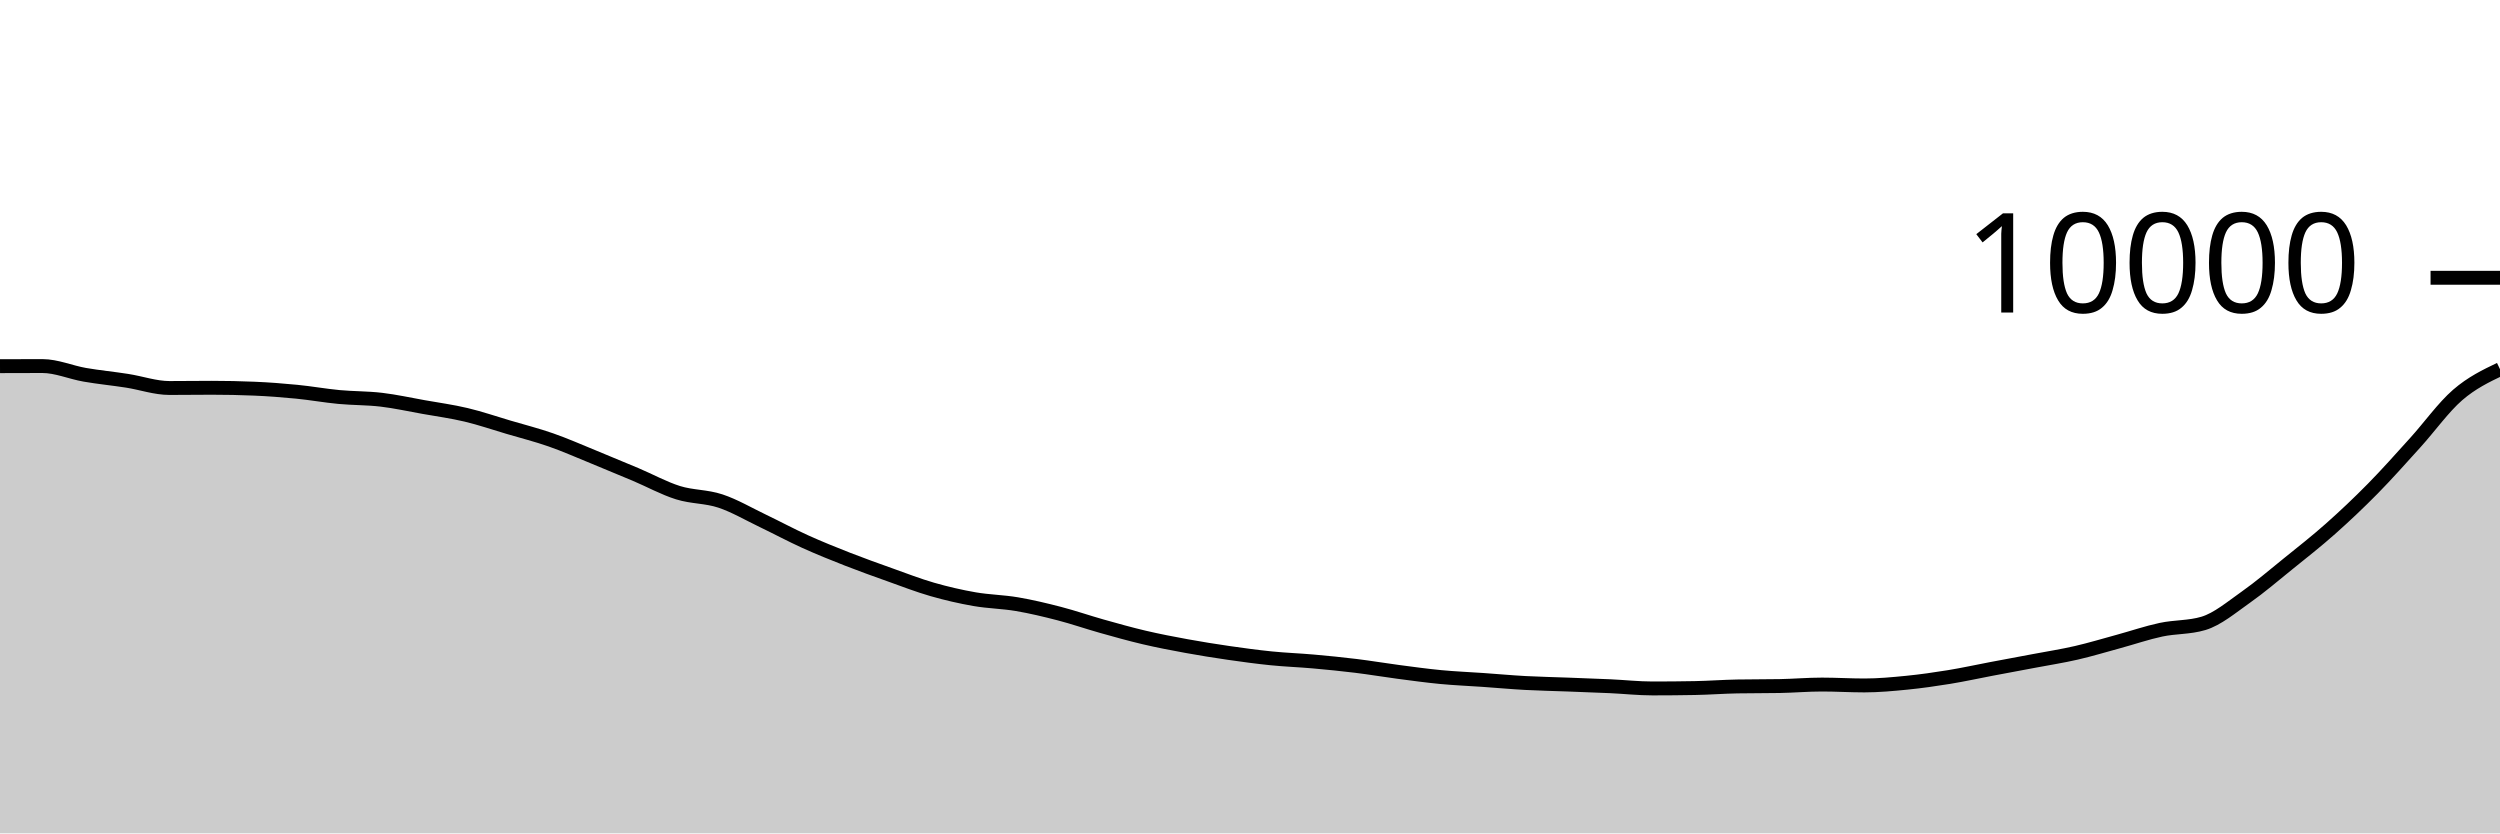
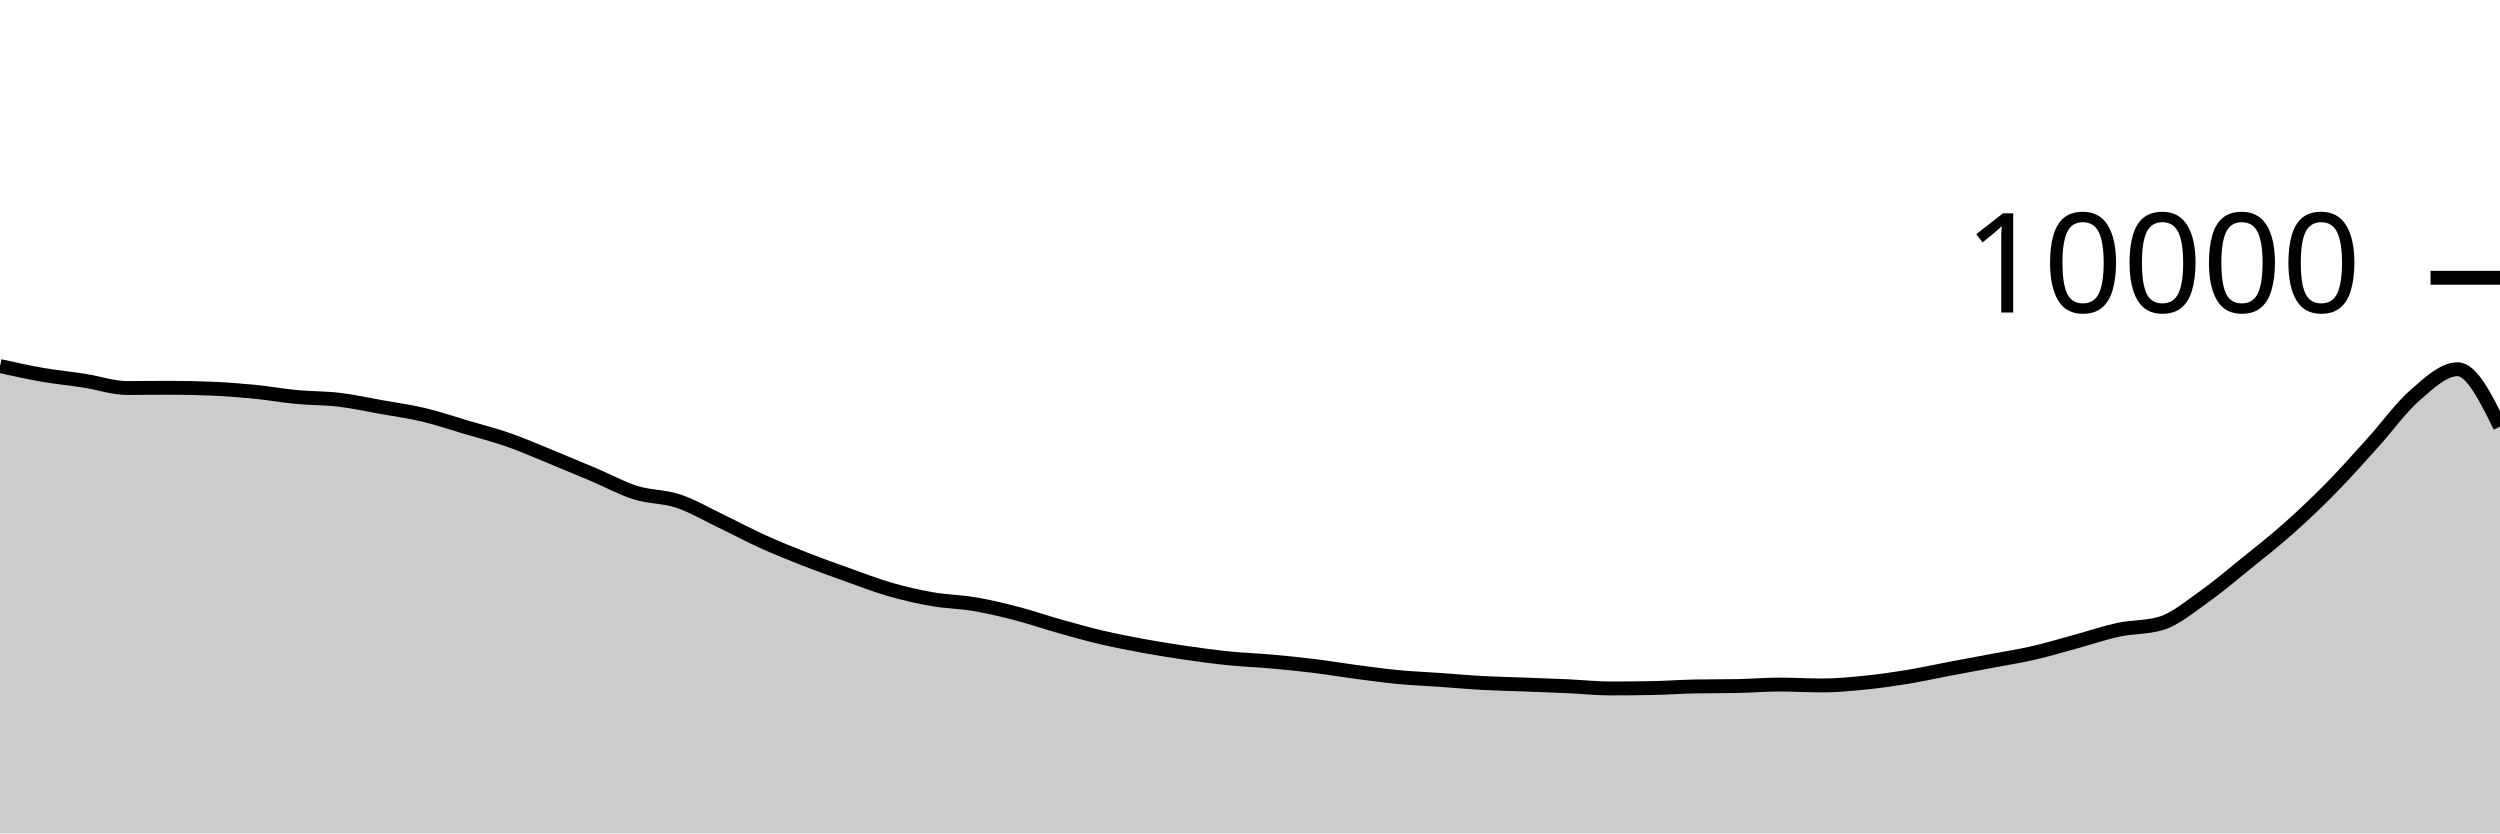
<svg xmlns="http://www.w3.org/2000/svg" viewBox="0 0 180 60">
  <g transform="translate(0,20)">
-     <path class="area" fill="rgba(0, 0, 0, 0.2)" d="M0,6.364C1.017,6.36,2.034,6.356,3.051,6.356C4.068,6.356,5.085,6.807,6.102,6.984C7.119,7.161,8.136,7.257,9.153,7.416C10.169,7.575,11.186,7.936,12.203,7.936C13.22,7.936,14.237,7.92,15.254,7.92C16.271,7.92,17.288,7.941,18.305,7.984C19.322,8.027,20.339,8.104,21.356,8.204C22.373,8.304,23.39,8.488,24.407,8.584C25.424,8.68,26.441,8.659,27.458,8.78C28.475,8.901,29.492,9.127,30.508,9.308C31.525,9.489,32.542,9.626,33.559,9.868C34.576,10.11,35.593,10.459,36.61,10.76C37.627,11.061,38.644,11.317,39.661,11.672C40.678,12.027,41.695,12.477,42.712,12.892C43.729,13.307,44.746,13.73,45.763,14.16C46.78,14.59,47.797,15.153,48.814,15.472C49.831,15.791,50.847,15.735,51.864,16.072C52.881,16.409,53.898,17.009,54.915,17.496C55.932,17.983,56.949,18.531,57.966,18.992C58.983,19.453,60,19.861,61.017,20.26C62.034,20.659,63.051,21.021,64.068,21.384C65.085,21.747,66.102,22.143,67.119,22.436C68.136,22.729,69.153,22.963,70.169,23.14C71.186,23.317,72.203,23.327,73.22,23.5C74.237,23.673,75.254,23.916,76.271,24.18C77.288,24.444,78.305,24.798,79.322,25.084C80.339,25.37,81.356,25.657,82.373,25.896C83.39,26.135,84.407,26.33,85.424,26.516C86.441,26.702,87.458,26.865,88.475,27.012C89.492,27.159,90.508,27.297,91.525,27.4C92.542,27.503,93.559,27.537,94.576,27.628C95.593,27.719,96.61,27.819,97.627,27.944C98.644,28.069,99.661,28.242,100.678,28.376C101.695,28.51,102.712,28.651,103.729,28.748C104.746,28.845,105.763,28.885,106.78,28.956C107.797,29.027,108.814,29.121,109.831,29.176C110.847,29.231,111.864,29.249,112.881,29.288C113.898,29.327,114.915,29.361,115.932,29.408C116.949,29.455,117.966,29.568,118.983,29.568C120,29.568,121.017,29.559,122.034,29.54C123.051,29.521,124.068,29.443,125.085,29.424C126.102,29.405,127.119,29.415,128.136,29.396C129.153,29.377,130.169,29.288,131.186,29.288C132.203,29.288,133.22,29.352,134.237,29.352C135.254,29.352,136.271,29.257,137.288,29.156C138.305,29.055,139.322,28.91,140.339,28.744C141.356,28.578,142.373,28.353,143.39,28.16C144.407,27.967,145.424,27.781,146.441,27.588C147.458,27.395,148.475,27.238,149.492,27.004C150.508,26.77,151.525,26.461,152.542,26.184C153.559,25.907,154.576,25.557,155.593,25.34C156.61,25.123,157.627,25.188,158.644,24.884C159.661,24.58,160.678,23.715,161.695,23C162.712,22.285,163.729,21.413,164.746,20.592C165.763,19.771,166.78,18.975,167.797,18.072C168.814,17.169,169.831,16.209,170.847,15.176C171.864,14.143,172.881,12.995,173.898,11.872C174.915,10.749,175.932,9.321,176.949,8.44C177.966,7.559,178.983,7.071,180,6.584L180,40C178.983,40,177.966,40,176.949,40C175.932,40,174.915,40,173.898,40C172.881,40,171.864,40,170.847,40C169.831,40,168.814,40,167.797,40C166.78,40,165.763,40,164.746,40C163.729,40,162.712,40,161.695,40C160.678,40,159.661,40,158.644,40C157.627,40,156.61,40,155.593,40C154.576,40,153.559,40,152.542,40C151.525,40,150.508,40,149.492,40C148.475,40,147.458,40,146.441,40C145.424,40,144.407,40,143.39,40C142.373,40,141.356,40,140.339,40C139.322,40,138.305,40,137.288,40C136.271,40,135.254,40,134.237,40C133.22,40,132.203,40,131.186,40C130.169,40,129.153,40,128.136,40C127.119,40,126.102,40,125.085,40C124.068,40,123.051,40,122.034,40C121.017,40,120,40,118.983,40C117.966,40,116.949,40,115.932,40C114.915,40,113.898,40,112.881,40C111.864,40,110.847,40,109.831,40C108.814,40,107.797,40,106.78,40C105.763,40,104.746,40,103.729,40C102.712,40,101.695,40,100.678,40C99.661,40,98.644,40,97.627,40C96.61,40,95.593,40,94.576,40C93.559,40,92.542,40,91.525,40C90.508,40,89.492,40,88.475,40C87.458,40,86.441,40,85.424,40C84.407,40,83.39,40,82.373,40C81.356,40,80.339,40,79.322,40C78.305,40,77.288,40,76.271,40C75.254,40,74.237,40,73.22,40C72.203,40,71.186,40,70.169,40C69.153,40,68.136,40,67.119,40C66.102,40,65.085,40,64.068,40C63.051,40,62.034,40,61.017,40C60,40,58.983,40,57.966,40C56.949,40,55.932,40,54.915,40C53.898,40,52.881,40,51.864,40C50.847,40,49.831,40,48.814,40C47.797,40,46.78,40,45.763,40C44.746,40,43.729,40,42.712,40C41.695,40,40.678,40,39.661,40C38.644,40,37.627,40,36.61,40C35.593,40,34.576,40,33.559,40C32.542,40,31.525,40,30.508,40C29.492,40,28.475,40,27.458,40C26.441,40,25.424,40,24.407,40C23.39,40,22.373,40,21.356,40C20.339,40,19.322,40,18.305,40C17.288,40,16.271,40,15.254,40C14.237,40,13.22,40,12.203,40C11.186,40,10.169,40,9.153,40C8.136,40,7.119,40,6.102,40C5.085,40,4.068,40,3.051,40C2.034,40,1.017,40,0,40Z" />
-     <path class="line" stroke="black" fill="none" d="M0,6.364C1.017,6.36,2.034,6.356,3.051,6.356C4.068,6.356,5.085,6.807,6.102,6.984C7.119,7.161,8.136,7.257,9.153,7.416C10.169,7.575,11.186,7.936,12.203,7.936C13.22,7.936,14.237,7.92,15.254,7.92C16.271,7.92,17.288,7.941,18.305,7.984C19.322,8.027,20.339,8.104,21.356,8.204C22.373,8.304,23.39,8.488,24.407,8.584C25.424,8.68,26.441,8.659,27.458,8.78C28.475,8.901,29.492,9.127,30.508,9.308C31.525,9.489,32.542,9.626,33.559,9.868C34.576,10.11,35.593,10.459,36.61,10.76C37.627,11.061,38.644,11.317,39.661,11.672C40.678,12.027,41.695,12.477,42.712,12.892C43.729,13.307,44.746,13.73,45.763,14.16C46.78,14.59,47.797,15.153,48.814,15.472C49.831,15.791,50.847,15.735,51.864,16.072C52.881,16.409,53.898,17.009,54.915,17.496C55.932,17.983,56.949,18.531,57.966,18.992C58.983,19.453,60,19.861,61.017,20.26C62.034,20.659,63.051,21.021,64.068,21.384C65.085,21.747,66.102,22.143,67.119,22.436C68.136,22.729,69.153,22.963,70.169,23.14C71.186,23.317,72.203,23.327,73.22,23.5C74.237,23.673,75.254,23.916,76.271,24.18C77.288,24.444,78.305,24.798,79.322,25.084C80.339,25.37,81.356,25.657,82.373,25.896C83.39,26.135,84.407,26.33,85.424,26.516C86.441,26.702,87.458,26.865,88.475,27.012C89.492,27.159,90.508,27.297,91.525,27.4C92.542,27.503,93.559,27.537,94.576,27.628C95.593,27.719,96.61,27.819,97.627,27.944C98.644,28.069,99.661,28.242,100.678,28.376C101.695,28.51,102.712,28.651,103.729,28.748C104.746,28.845,105.763,28.885,106.78,28.956C107.797,29.027,108.814,29.121,109.831,29.176C110.847,29.231,111.864,29.249,112.881,29.288C113.898,29.327,114.915,29.361,115.932,29.408C116.949,29.455,117.966,29.568,118.983,29.568C120,29.568,121.017,29.559,122.034,29.54C123.051,29.521,124.068,29.443,125.085,29.424C126.102,29.405,127.119,29.415,128.136,29.396C129.153,29.377,130.169,29.288,131.186,29.288C132.203,29.288,133.22,29.352,134.237,29.352C135.254,29.352,136.271,29.257,137.288,29.156C138.305,29.055,139.322,28.91,140.339,28.744C141.356,28.578,142.373,28.353,143.39,28.16C144.407,27.967,145.424,27.781,146.441,27.588C147.458,27.395,148.475,27.238,149.492,27.004C150.508,26.77,151.525,26.461,152.542,26.184C153.559,25.907,154.576,25.557,155.593,25.34C156.61,25.123,157.627,25.188,158.644,24.884C159.661,24.58,160.678,23.715,161.695,23C162.712,22.285,163.729,21.413,164.746,20.592C165.763,19.771,166.78,18.975,167.797,18.072C168.814,17.169,169.831,16.209,170.847,15.176C171.864,14.143,172.881,12.995,173.898,11.872C174.915,10.749,175.932,9.321,176.949,8.44C177.966,7.559,178.983,7.071,180,6.584" />
+     <path class="area" fill="rgba(0, 0, 0, 0.2)" d="M0,6.356C1.017,6.582,2.034,6.807,3.051,6.984C4.068,7.161,5.085,7.257,6.102,7.416C7.119,7.575,8.136,7.936,9.153,7.936C10.169,7.936,11.186,7.92,12.203,7.92C13.22,7.92,14.237,7.941,15.254,7.984C16.271,8.027,17.288,8.104,18.305,8.204C19.322,8.304,20.339,8.488,21.356,8.584C22.373,8.68,23.39,8.659,24.407,8.78C25.424,8.901,26.441,9.127,27.458,9.308C28.475,9.489,29.492,9.626,30.508,9.868C31.525,10.11,32.542,10.459,33.559,10.76C34.576,11.061,35.593,11.317,36.61,11.672C37.627,12.027,38.644,12.477,39.661,12.892C40.678,13.307,41.695,13.73,42.712,14.16C43.729,14.59,44.746,15.153,45.763,15.472C46.78,15.791,47.797,15.735,48.814,16.072C49.831,16.409,50.847,17.009,51.864,17.496C52.881,17.983,53.898,18.531,54.915,18.992C55.932,19.453,56.949,19.861,57.966,20.26C58.983,20.659,60,21.021,61.017,21.384C62.034,21.747,63.051,22.143,64.068,22.436C65.085,22.729,66.102,22.963,67.119,23.14C68.136,23.317,69.153,23.327,70.169,23.5C71.186,23.673,72.203,23.916,73.22,24.18C74.237,24.444,75.254,24.798,76.271,25.084C77.288,25.37,78.305,25.657,79.322,25.896C80.339,26.135,81.356,26.33,82.373,26.516C83.39,26.702,84.407,26.865,85.424,27.012C86.441,27.159,87.458,27.297,88.475,27.4C89.492,27.503,90.508,27.537,91.525,27.628C92.542,27.719,93.559,27.819,94.576,27.944C95.593,28.069,96.61,28.242,97.627,28.376C98.644,28.51,99.661,28.651,100.678,28.748C101.695,28.845,102.712,28.885,103.729,28.956C104.746,29.027,105.763,29.121,106.78,29.176C107.797,29.231,108.814,29.249,109.831,29.288C110.847,29.327,111.864,29.361,112.881,29.408C113.898,29.455,114.915,29.568,115.932,29.568C116.949,29.568,117.966,29.559,118.983,29.54C120,29.521,121.017,29.443,122.034,29.424C123.051,29.405,124.068,29.415,125.085,29.396C126.102,29.377,127.119,29.288,128.136,29.288C129.153,29.288,130.169,29.352,131.186,29.352C132.203,29.352,133.22,29.257,134.237,29.156C135.254,29.055,136.271,28.91,137.288,28.744C138.305,28.578,139.322,28.353,140.339,28.16C141.356,27.967,142.373,27.781,143.39,27.588C144.407,27.395,145.424,27.238,146.441,27.004C147.458,26.77,148.475,26.461,149.492,26.184C150.508,25.907,151.525,25.557,152.542,25.34C153.559,25.123,154.576,25.188,155.593,24.884C156.61,24.58,157.627,23.715,158.644,23C159.661,22.285,160.678,21.413,161.695,20.592C162.712,19.771,163.729,18.975,164.746,18.072C165.763,17.169,166.78,16.209,167.797,15.176C168.814,14.143,169.831,12.995,170.847,11.872C171.864,10.749,172.881,9.321,173.898,8.44C174.915,7.559,175.932,6.584,176.949,6.584C177.966,6.584,178.983,8.65,180,10.716L180,40C178.983,40,177.966,40,176.949,40C175.932,40,174.915,40,173.898,40C172.881,40,171.864,40,170.847,40C169.831,40,168.814,40,167.797,40C166.78,40,165.763,40,164.746,40C163.729,40,162.712,40,161.695,40C160.678,40,159.661,40,158.644,40C157.627,40,156.61,40,155.593,40C154.576,40,153.559,40,152.542,40C151.525,40,150.508,40,149.492,40C148.475,40,147.458,40,146.441,40C145.424,40,144.407,40,143.39,40C142.373,40,141.356,40,140.339,40C139.322,40,138.305,40,137.288,40C136.271,40,135.254,40,134.237,40C133.22,40,132.203,40,131.186,40C130.169,40,129.153,40,128.136,40C127.119,40,126.102,40,125.085,40C124.068,40,123.051,40,122.034,40C121.017,40,120,40,118.983,40C117.966,40,116.949,40,115.932,40C114.915,40,113.898,40,112.881,40C111.864,40,110.847,40,109.831,40C108.814,40,107.797,40,106.78,40C105.763,40,104.746,40,103.729,40C102.712,40,101.695,40,100.678,40C99.661,40,98.644,40,97.627,40C96.61,40,95.593,40,94.576,40C93.559,40,92.542,40,91.525,40C90.508,40,89.492,40,88.475,40C87.458,40,86.441,40,85.424,40C84.407,40,83.39,40,82.373,40C81.356,40,80.339,40,79.322,40C78.305,40,77.288,40,76.271,40C75.254,40,74.237,40,73.22,40C72.203,40,71.186,40,70.169,40C69.153,40,68.136,40,67.119,40C66.102,40,65.085,40,64.068,40C63.051,40,62.034,40,61.017,40C60,40,58.983,40,57.966,40C56.949,40,55.932,40,54.915,40C53.898,40,52.881,40,51.864,40C50.847,40,49.831,40,48.814,40C47.797,40,46.78,40,45.763,40C44.746,40,43.729,40,42.712,40C41.695,40,40.678,40,39.661,40C38.644,40,37.627,40,36.61,40C35.593,40,34.576,40,33.559,40C32.542,40,31.525,40,30.508,40C29.492,40,28.475,40,27.458,40C26.441,40,25.424,40,24.407,40C23.39,40,22.373,40,21.356,40C20.339,40,19.322,40,18.305,40C17.288,40,16.271,40,15.254,40C14.237,40,13.22,40,12.203,40C11.186,40,10.169,40,9.153,40C8.136,40,7.119,40,6.102,40C5.085,40,4.068,40,3.051,40C2.034,40,1.017,40,0,40Z" />
+     <path class="line" stroke="black" fill="none" d="M0,6.356C1.017,6.582,2.034,6.807,3.051,6.984C4.068,7.161,5.085,7.257,6.102,7.416C7.119,7.575,8.136,7.936,9.153,7.936C10.169,7.936,11.186,7.92,12.203,7.92C13.22,7.92,14.237,7.941,15.254,7.984C16.271,8.027,17.288,8.104,18.305,8.204C19.322,8.304,20.339,8.488,21.356,8.584C22.373,8.68,23.39,8.659,24.407,8.78C25.424,8.901,26.441,9.127,27.458,9.308C28.475,9.489,29.492,9.626,30.508,9.868C31.525,10.11,32.542,10.459,33.559,10.76C34.576,11.061,35.593,11.317,36.61,11.672C37.627,12.027,38.644,12.477,39.661,12.892C40.678,13.307,41.695,13.73,42.712,14.16C43.729,14.59,44.746,15.153,45.763,15.472C46.78,15.791,47.797,15.735,48.814,16.072C49.831,16.409,50.847,17.009,51.864,17.496C52.881,17.983,53.898,18.531,54.915,18.992C55.932,19.453,56.949,19.861,57.966,20.26C58.983,20.659,60,21.021,61.017,21.384C62.034,21.747,63.051,22.143,64.068,22.436C65.085,22.729,66.102,22.963,67.119,23.14C68.136,23.317,69.153,23.327,70.169,23.5C71.186,23.673,72.203,23.916,73.22,24.18C74.237,24.444,75.254,24.798,76.271,25.084C77.288,25.37,78.305,25.657,79.322,25.896C80.339,26.135,81.356,26.33,82.373,26.516C83.39,26.702,84.407,26.865,85.424,27.012C86.441,27.159,87.458,27.297,88.475,27.4C89.492,27.503,90.508,27.537,91.525,27.628C92.542,27.719,93.559,27.819,94.576,27.944C95.593,28.069,96.61,28.242,97.627,28.376C98.644,28.51,99.661,28.651,100.678,28.748C101.695,28.845,102.712,28.885,103.729,28.956C104.746,29.027,105.763,29.121,106.78,29.176C107.797,29.231,108.814,29.249,109.831,29.288C110.847,29.327,111.864,29.361,112.881,29.408C113.898,29.455,114.915,29.568,115.932,29.568C116.949,29.568,117.966,29.559,118.983,29.54C120,29.521,121.017,29.443,122.034,29.424C123.051,29.405,124.068,29.415,125.085,29.396C126.102,29.377,127.119,29.288,128.136,29.288C129.153,29.288,130.169,29.352,131.186,29.352C132.203,29.352,133.22,29.257,134.237,29.156C135.254,29.055,136.271,28.91,137.288,28.744C138.305,28.578,139.322,28.353,140.339,28.16C141.356,27.967,142.373,27.781,143.39,27.588C144.407,27.395,145.424,27.238,146.441,27.004C147.458,26.77,148.475,26.461,149.492,26.184C150.508,25.907,151.525,25.557,152.542,25.34C153.559,25.123,154.576,25.188,155.593,24.884C156.61,24.58,157.627,23.715,158.644,23C159.661,22.285,160.678,21.413,161.695,20.592C162.712,19.771,163.729,18.975,164.746,18.072C165.763,17.169,166.78,16.209,167.797,15.176C168.814,14.143,169.831,12.995,170.847,11.872C171.864,10.749,172.881,9.321,173.898,8.44C174.915,7.559,175.932,6.584,176.949,6.584C177.966,6.584,178.983,8.65,180,10.716" />
    <path class="axis-ceiling" stroke-width="1" stroke="black" fill="none" d="M175,0L180,0" />
    <text class="axis-ceiling-label" font-family="sans-serif" text-anchor="end" font-size="10px" x="170" y="2.5">10000</text>
  </g>
</svg>
